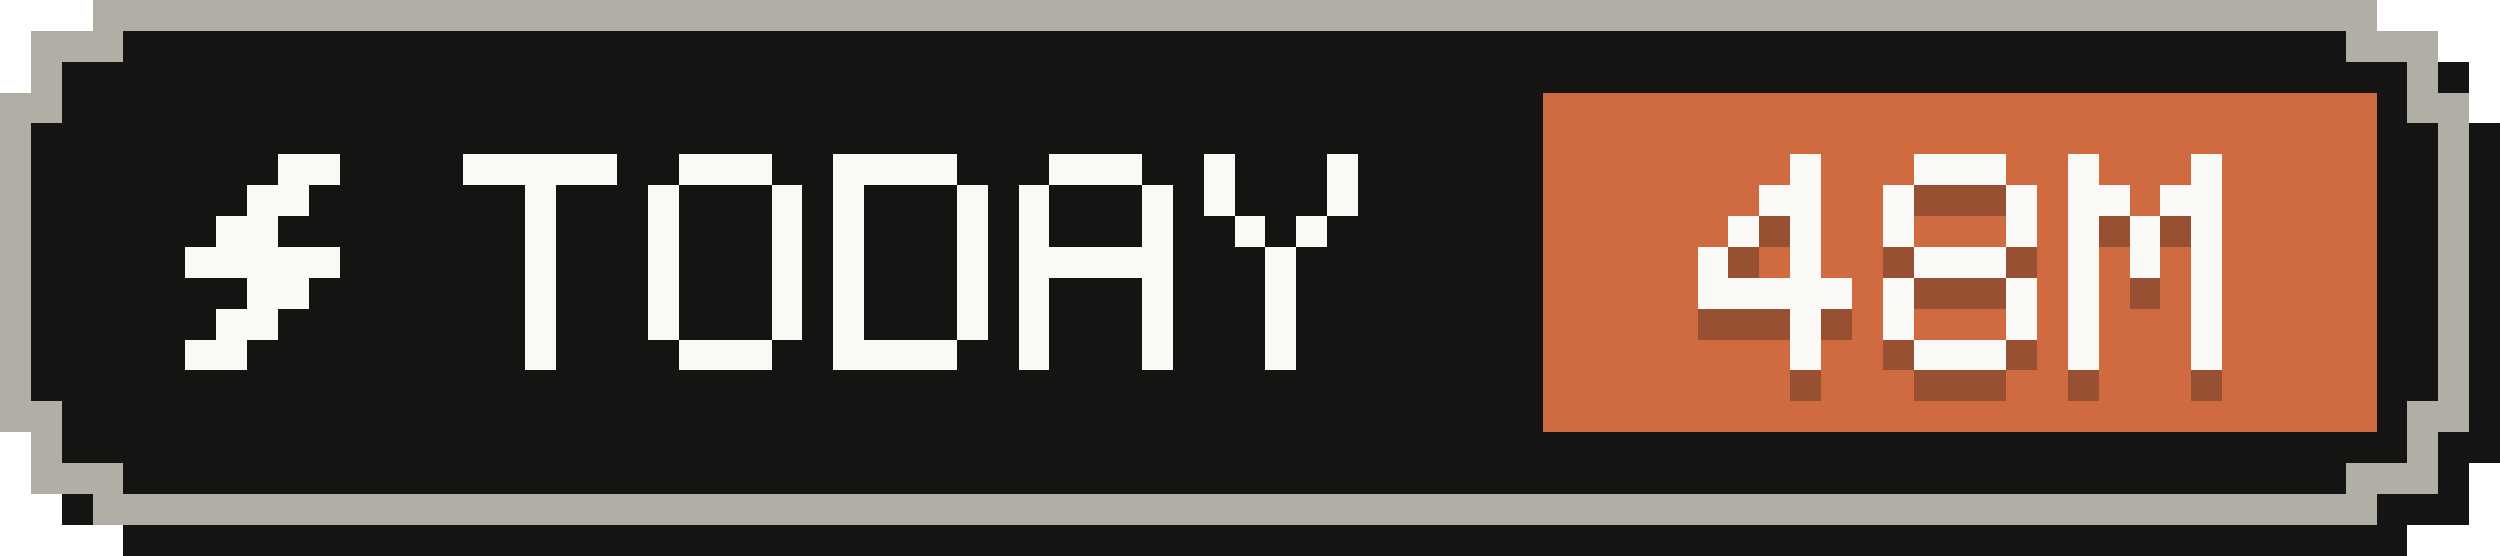
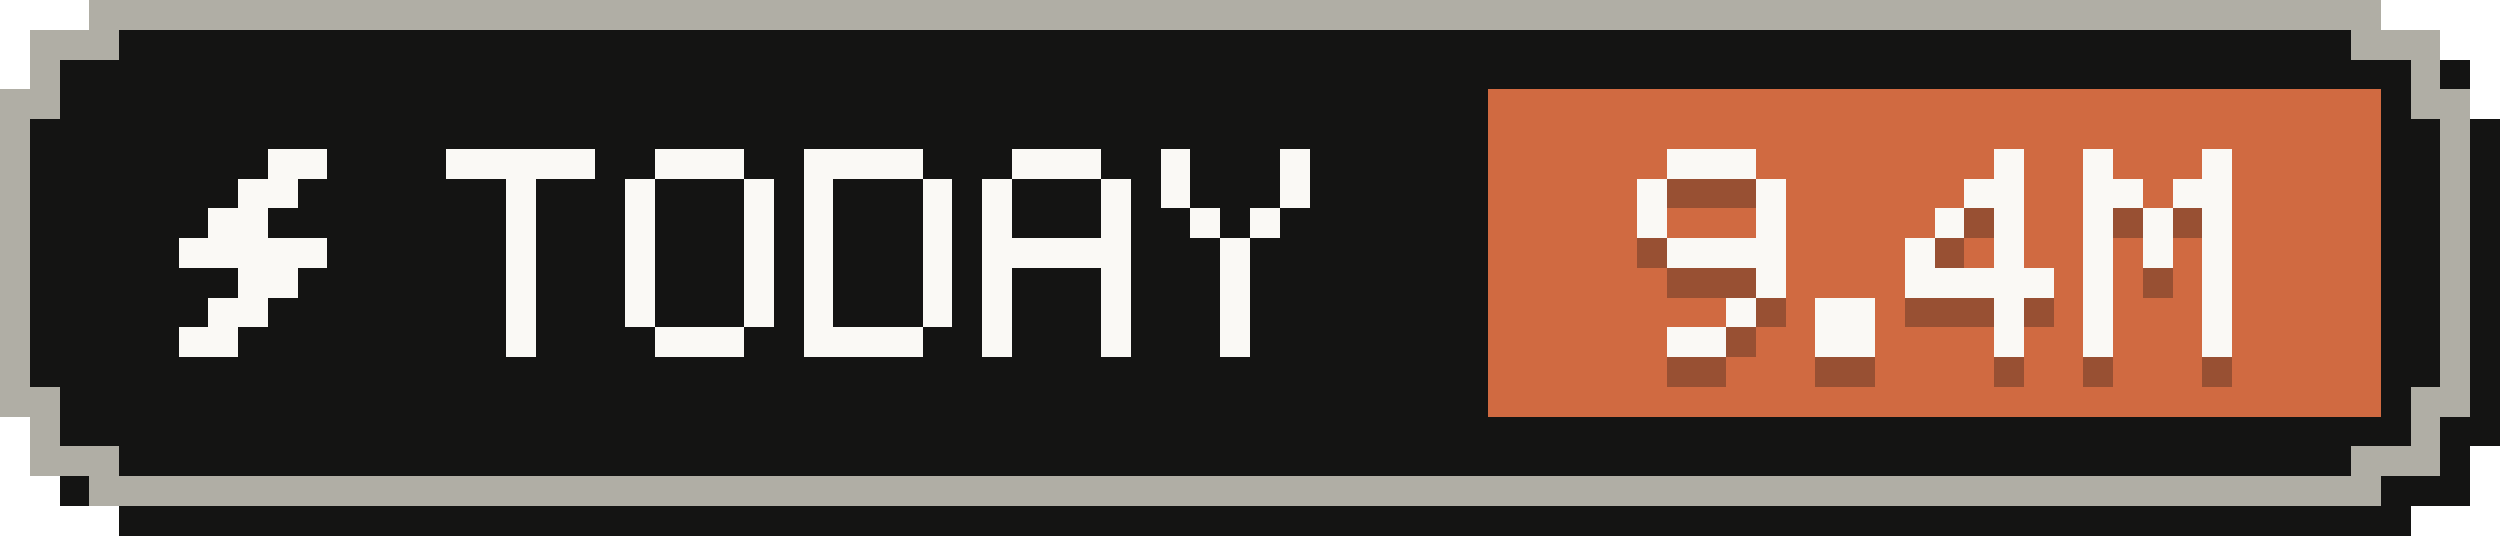
- <svg xmlns="http://www.w3.org/2000/svg" width="81" height="18" viewBox="0 0 81 18" role="img" aria-label="Tokens today: 48M">
+ <svg xmlns="http://www.w3.org/2000/svg" width="84" height="18" viewBox="0 0 84 18" role="img" aria-label="Tokens today: 9.4M">
  <g shape-rendering="crispEdges">
-     <path fill="#141413" d="M4,1 H78 V2 H80 V4 H81 V15 H80 V17 H78 V18 H4 V17 H2 V15 H1 V4 H2 V2 H4 Z" />
-     <path fill="#b0aea5" d="M3,0 H77 V1 H79 V3 H80 V14 H79 V16 H77 V17 H3 V16 H1 V14 H0 V3 H1 V1 H3 Z" />
-     <path fill="#141413" d="M4,1 H76 V2 H78 V4 H79 V13 H78 V15 H76 V16 H4 V15 H2 V13 H1 V4 H2 V2 H4 Z" />
-     <rect fill="#d06a41" x="50" y="3" width="27" height="11" />
+     <path fill="#141413" d="M4,1 H81 V2 H83 V4 H84 V15 H83 V17 H81 V18 H4 V17 H2 V15 H1 V4 H2 V2 H4 Z" />
+     <path fill="#b0aea5" d="M3,0 H80 V1 H82 V3 H83 V14 H82 V16 H80 V17 H3 V16 H1 V14 H0 V3 H1 V1 H3 Z" />
+     <path fill="#141413" d="M4,1 H79 V2 H81 V4 H82 V13 H81 V15 H79 V16 H4 V15 H2 V13 H1 V4 H2 V2 H4 Z" />
+     <rect fill="#d06a41" x="50" y="3" width="30" height="11" />
    <g fill="#faf9f5">
      <rect x="9" y="5" width="2" height="1" />
      <rect x="8" y="6" width="2" height="1" />
      <rect x="7" y="7" width="2" height="1" />
      <rect x="6" y="8" width="5" height="1" />
      <rect x="8" y="9" width="2" height="1" />
      <rect x="7" y="10" width="2" height="1" />
      <rect x="6" y="11" width="2" height="1" />
    </g>
    <g fill="#faf9f5">
      <rect x="15" y="5" width="5" height="1" />
      <rect x="17" y="6" width="1" height="1" />
      <rect x="17" y="7" width="1" height="1" />
      <rect x="17" y="8" width="1" height="1" />
      <rect x="17" y="9" width="1" height="1" />
      <rect x="17" y="10" width="1" height="1" />
      <rect x="17" y="11" width="1" height="1" />
      <rect x="22" y="5" width="3" height="1" />
      <rect x="21" y="6" width="1" height="1" />
      <rect x="25" y="6" width="1" height="1" />
      <rect x="21" y="7" width="1" height="1" />
      <rect x="25" y="7" width="1" height="1" />
      <rect x="21" y="8" width="1" height="1" />
      <rect x="25" y="8" width="1" height="1" />
      <rect x="21" y="9" width="1" height="1" />
      <rect x="25" y="9" width="1" height="1" />
      <rect x="21" y="10" width="1" height="1" />
      <rect x="25" y="10" width="1" height="1" />
      <rect x="22" y="11" width="3" height="1" />
      <rect x="27" y="5" width="4" height="1" />
      <rect x="27" y="6" width="1" height="1" />
      <rect x="31" y="6" width="1" height="1" />
      <rect x="27" y="7" width="1" height="1" />
      <rect x="31" y="7" width="1" height="1" />
      <rect x="27" y="8" width="1" height="1" />
      <rect x="31" y="8" width="1" height="1" />
      <rect x="27" y="9" width="1" height="1" />
      <rect x="31" y="9" width="1" height="1" />
      <rect x="27" y="10" width="1" height="1" />
      <rect x="31" y="10" width="1" height="1" />
      <rect x="27" y="11" width="4" height="1" />
      <rect x="34" y="5" width="3" height="1" />
      <rect x="33" y="6" width="1" height="1" />
      <rect x="37" y="6" width="1" height="1" />
      <rect x="33" y="7" width="1" height="1" />
      <rect x="37" y="7" width="1" height="1" />
      <rect x="33" y="8" width="5" height="1" />
      <rect x="33" y="9" width="1" height="1" />
      <rect x="37" y="9" width="1" height="1" />
      <rect x="33" y="10" width="1" height="1" />
      <rect x="37" y="10" width="1" height="1" />
      <rect x="33" y="11" width="1" height="1" />
      <rect x="37" y="11" width="1" height="1" />
      <rect x="39" y="5" width="1" height="1" />
      <rect x="43" y="5" width="1" height="1" />
      <rect x="39" y="6" width="1" height="1" />
      <rect x="43" y="6" width="1" height="1" />
      <rect x="40" y="7" width="1" height="1" />
      <rect x="42" y="7" width="1" height="1" />
      <rect x="41" y="8" width="1" height="1" />
      <rect x="41" y="9" width="1" height="1" />
      <rect x="41" y="10" width="1" height="1" />
      <rect x="41" y="11" width="1" height="1" />
    </g>
    <g fill="#141413" fill-opacity=".3">
-       <rect x="58" y="6" width="1" height="1" />
-       <rect x="57" y="7" width="2" height="1" />
-       <rect x="56" y="8" width="1" height="1" />
-       <rect x="58" y="8" width="1" height="1" />
-       <rect x="55" y="9" width="1" height="1" />
-       <rect x="58" y="9" width="1" height="1" />
-       <rect x="55" y="10" width="5" height="1" />
+       <rect x="56" y="6" width="3" height="1" />
+       <rect x="55" y="7" width="1" height="1" />
+       <rect x="59" y="7" width="1" height="1" />
+       <rect x="55" y="8" width="1" height="1" />
+       <rect x="59" y="8" width="1" height="1" />
+       <rect x="56" y="9" width="4" height="1" />
+       <rect x="59" y="10" width="1" height="1" />
      <rect x="58" y="11" width="1" height="1" />
-       <rect x="58" y="12" width="1" height="1" />
-       <rect x="62" y="6" width="3" height="1" />
-       <rect x="61" y="7" width="1" height="1" />
-       <rect x="65" y="7" width="1" height="1" />
-       <rect x="61" y="8" width="1" height="1" />
+       <rect x="56" y="12" width="2" height="1" />
+       <rect x="61" y="11" width="2" height="1" />
+       <rect x="61" y="12" width="2" height="1" />
+       <rect x="67" y="6" width="1" height="1" />
+       <rect x="66" y="7" width="2" height="1" />
      <rect x="65" y="8" width="1" height="1" />
-       <rect x="62" y="9" width="3" height="1" />
-       <rect x="61" y="10" width="1" height="1" />
-       <rect x="65" y="10" width="1" height="1" />
-       <rect x="61" y="11" width="1" height="1" />
-       <rect x="65" y="11" width="1" height="1" />
-       <rect x="62" y="12" width="3" height="1" />
-       <rect x="67" y="6" width="1" height="1" />
-       <rect x="71" y="6" width="1" height="1" />
-       <rect x="67" y="7" width="2" height="1" />
+       <rect x="67" y="8" width="1" height="1" />
+       <rect x="64" y="9" width="1" height="1" />
+       <rect x="67" y="9" width="1" height="1" />
+       <rect x="64" y="10" width="5" height="1" />
+       <rect x="67" y="11" width="1" height="1" />
+       <rect x="67" y="12" width="1" height="1" />
+       <rect x="70" y="6" width="1" height="1" />
+       <rect x="74" y="6" width="1" height="1" />
      <rect x="70" y="7" width="2" height="1" />
-       <rect x="67" y="8" width="1" height="1" />
-       <rect x="69" y="8" width="1" height="1" />
-       <rect x="71" y="8" width="1" height="1" />
-       <rect x="67" y="9" width="1" height="1" />
-       <rect x="69" y="9" width="1" height="1" />
-       <rect x="71" y="9" width="1" height="1" />
-       <rect x="67" y="10" width="1" height="1" />
-       <rect x="71" y="10" width="1" height="1" />
-       <rect x="67" y="11" width="1" height="1" />
-       <rect x="71" y="11" width="1" height="1" />
-       <rect x="67" y="12" width="1" height="1" />
-       <rect x="71" y="12" width="1" height="1" />
+       <rect x="73" y="7" width="2" height="1" />
+       <rect x="70" y="8" width="1" height="1" />
+       <rect x="72" y="8" width="1" height="1" />
+       <rect x="74" y="8" width="1" height="1" />
+       <rect x="70" y="9" width="1" height="1" />
+       <rect x="72" y="9" width="1" height="1" />
+       <rect x="74" y="9" width="1" height="1" />
+       <rect x="70" y="10" width="1" height="1" />
+       <rect x="74" y="10" width="1" height="1" />
+       <rect x="70" y="11" width="1" height="1" />
+       <rect x="74" y="11" width="1" height="1" />
+       <rect x="70" y="12" width="1" height="1" />
+       <rect x="74" y="12" width="1" height="1" />
    </g>
    <g fill="#faf9f5">
-       <rect x="58" y="5" width="1" height="1" />
-       <rect x="57" y="6" width="2" height="1" />
-       <rect x="56" y="7" width="1" height="1" />
-       <rect x="58" y="7" width="1" height="1" />
-       <rect x="55" y="8" width="1" height="1" />
-       <rect x="58" y="8" width="1" height="1" />
-       <rect x="55" y="9" width="5" height="1" />
+       <rect x="56" y="5" width="3" height="1" />
+       <rect x="55" y="6" width="1" height="1" />
+       <rect x="59" y="6" width="1" height="1" />
+       <rect x="55" y="7" width="1" height="1" />
+       <rect x="59" y="7" width="1" height="1" />
+       <rect x="56" y="8" width="4" height="1" />
+       <rect x="59" y="9" width="1" height="1" />
      <rect x="58" y="10" width="1" height="1" />
-       <rect x="58" y="11" width="1" height="1" />
-       <rect x="62" y="5" width="3" height="1" />
-       <rect x="61" y="6" width="1" height="1" />
-       <rect x="65" y="6" width="1" height="1" />
-       <rect x="61" y="7" width="1" height="1" />
+       <rect x="56" y="11" width="2" height="1" />
+       <rect x="61" y="10" width="2" height="1" />
+       <rect x="61" y="11" width="2" height="1" />
+       <rect x="67" y="5" width="1" height="1" />
+       <rect x="66" y="6" width="2" height="1" />
      <rect x="65" y="7" width="1" height="1" />
-       <rect x="62" y="8" width="3" height="1" />
-       <rect x="61" y="9" width="1" height="1" />
-       <rect x="65" y="9" width="1" height="1" />
-       <rect x="61" y="10" width="1" height="1" />
-       <rect x="65" y="10" width="1" height="1" />
-       <rect x="62" y="11" width="3" height="1" />
-       <rect x="67" y="5" width="1" height="1" />
-       <rect x="71" y="5" width="1" height="1" />
-       <rect x="67" y="6" width="2" height="1" />
+       <rect x="67" y="7" width="1" height="1" />
+       <rect x="64" y="8" width="1" height="1" />
+       <rect x="67" y="8" width="1" height="1" />
+       <rect x="64" y="9" width="5" height="1" />
+       <rect x="67" y="10" width="1" height="1" />
+       <rect x="67" y="11" width="1" height="1" />
+       <rect x="70" y="5" width="1" height="1" />
+       <rect x="74" y="5" width="1" height="1" />
      <rect x="70" y="6" width="2" height="1" />
-       <rect x="67" y="7" width="1" height="1" />
-       <rect x="69" y="7" width="1" height="1" />
-       <rect x="71" y="7" width="1" height="1" />
-       <rect x="67" y="8" width="1" height="1" />
-       <rect x="69" y="8" width="1" height="1" />
-       <rect x="71" y="8" width="1" height="1" />
-       <rect x="67" y="9" width="1" height="1" />
-       <rect x="71" y="9" width="1" height="1" />
-       <rect x="67" y="10" width="1" height="1" />
-       <rect x="71" y="10" width="1" height="1" />
-       <rect x="67" y="11" width="1" height="1" />
-       <rect x="71" y="11" width="1" height="1" />
+       <rect x="73" y="6" width="2" height="1" />
+       <rect x="70" y="7" width="1" height="1" />
+       <rect x="72" y="7" width="1" height="1" />
+       <rect x="74" y="7" width="1" height="1" />
+       <rect x="70" y="8" width="1" height="1" />
+       <rect x="72" y="8" width="1" height="1" />
+       <rect x="74" y="8" width="1" height="1" />
+       <rect x="70" y="9" width="1" height="1" />
+       <rect x="74" y="9" width="1" height="1" />
+       <rect x="70" y="10" width="1" height="1" />
+       <rect x="74" y="10" width="1" height="1" />
+       <rect x="70" y="11" width="1" height="1" />
+       <rect x="74" y="11" width="1" height="1" />
    </g>
  </g>
</svg>
